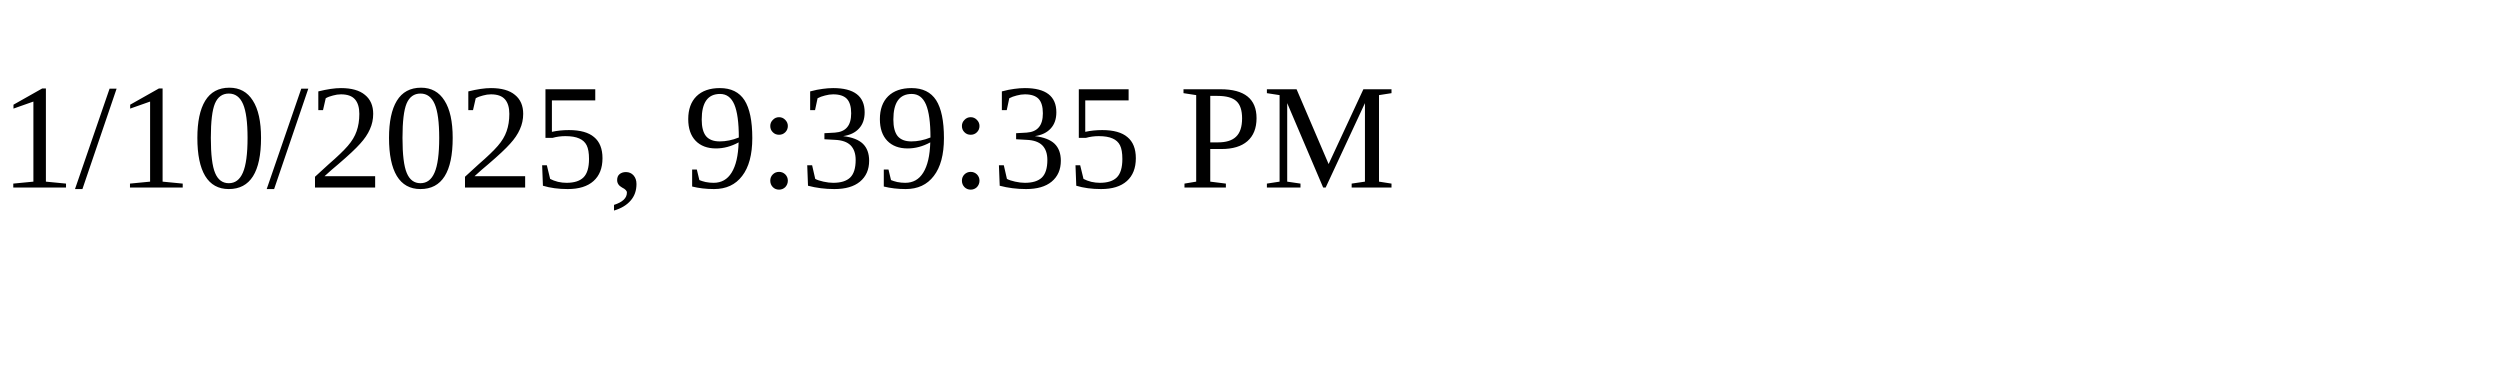
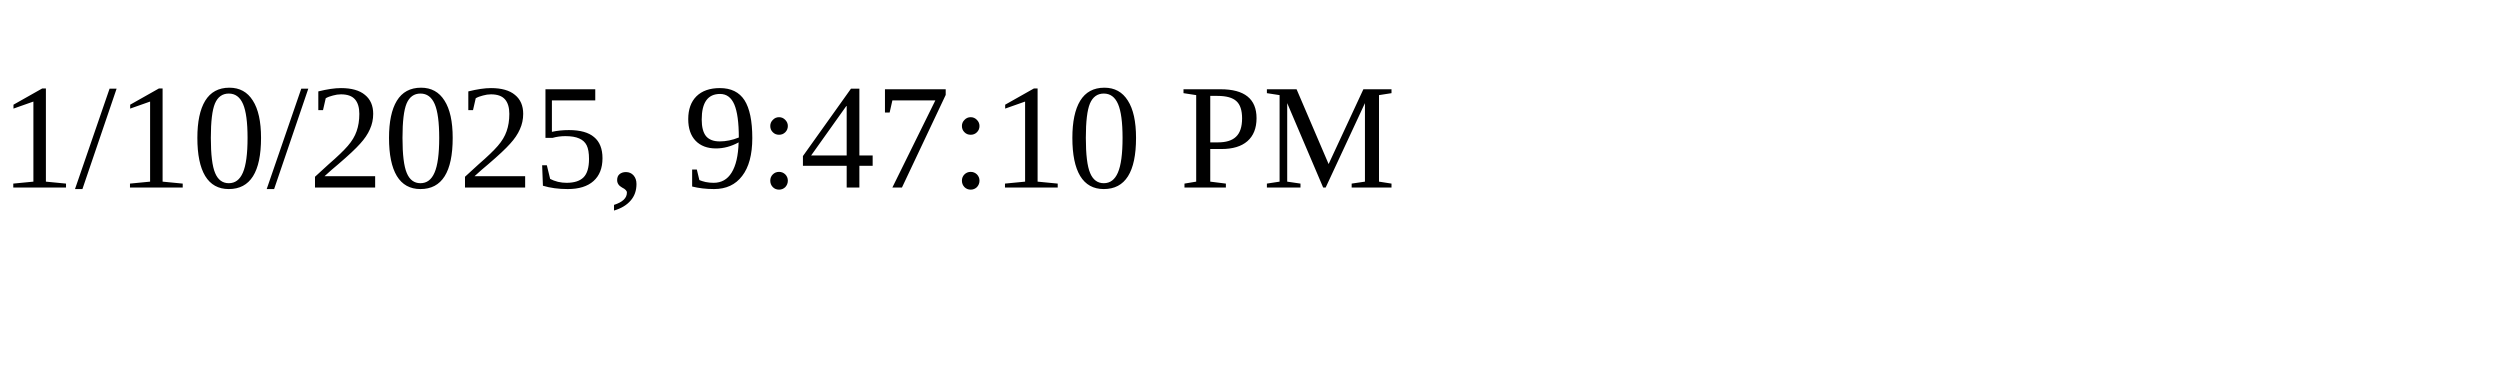
<svg xmlns="http://www.w3.org/2000/svg" height="30" width="200">
-   <text x="0" y="15">1/10/2025, 9:39:35 PM</text>
+   <text x="0" y="15">1/10/2025, 9:47:10 PM</text>
</svg>
